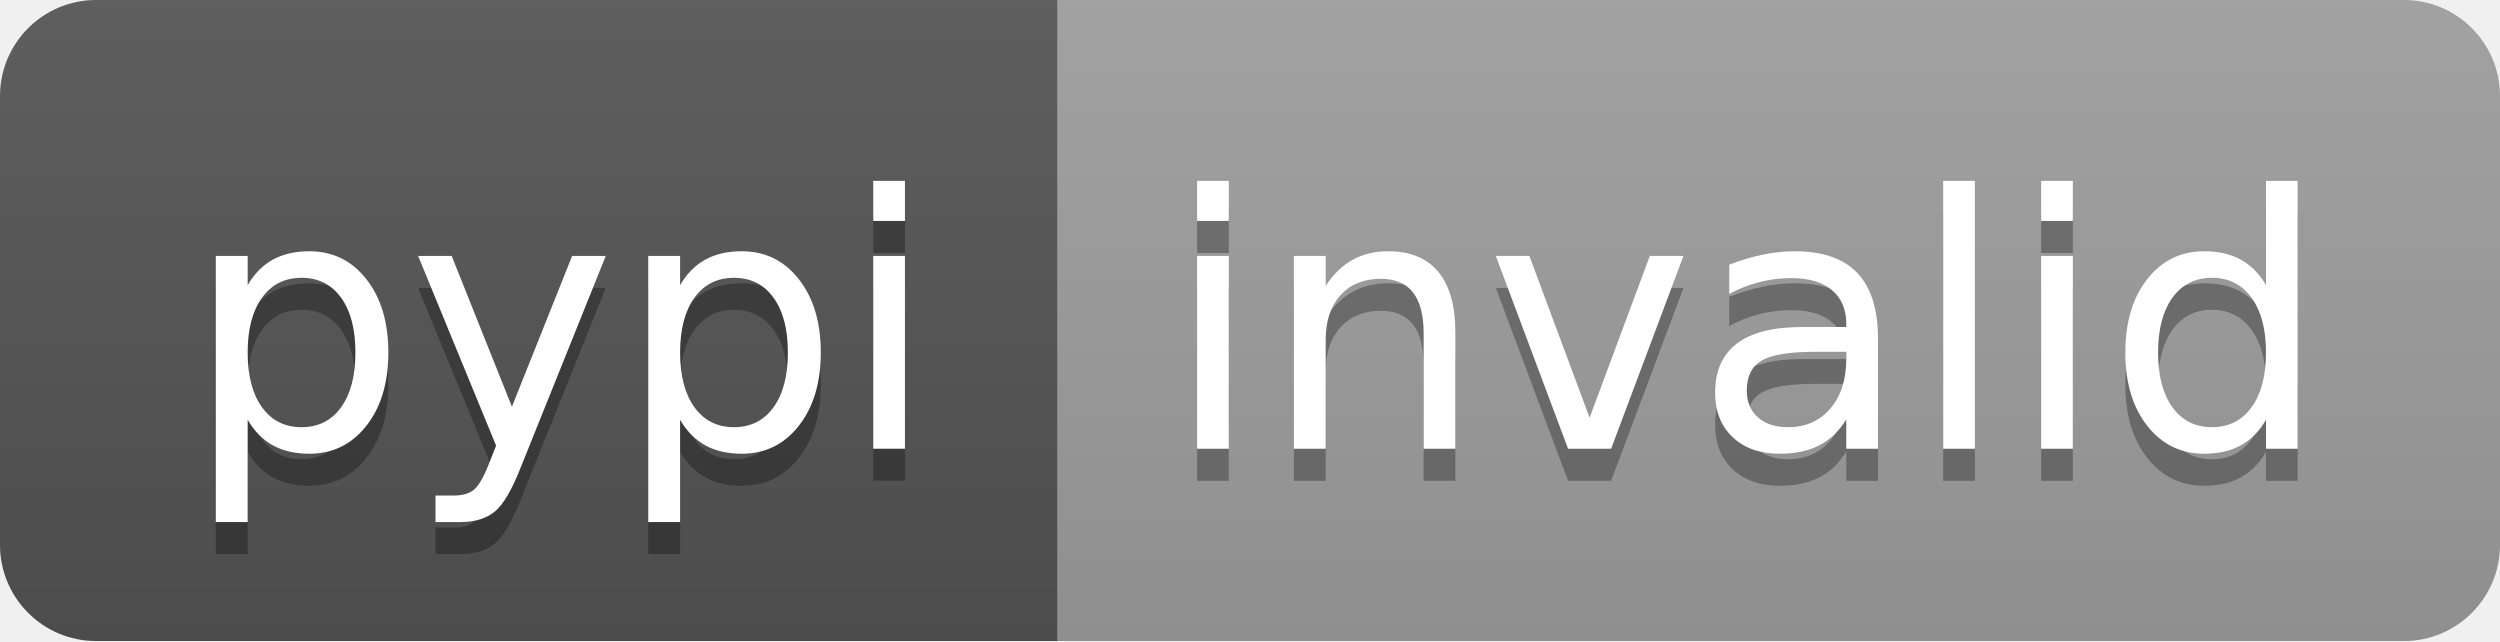
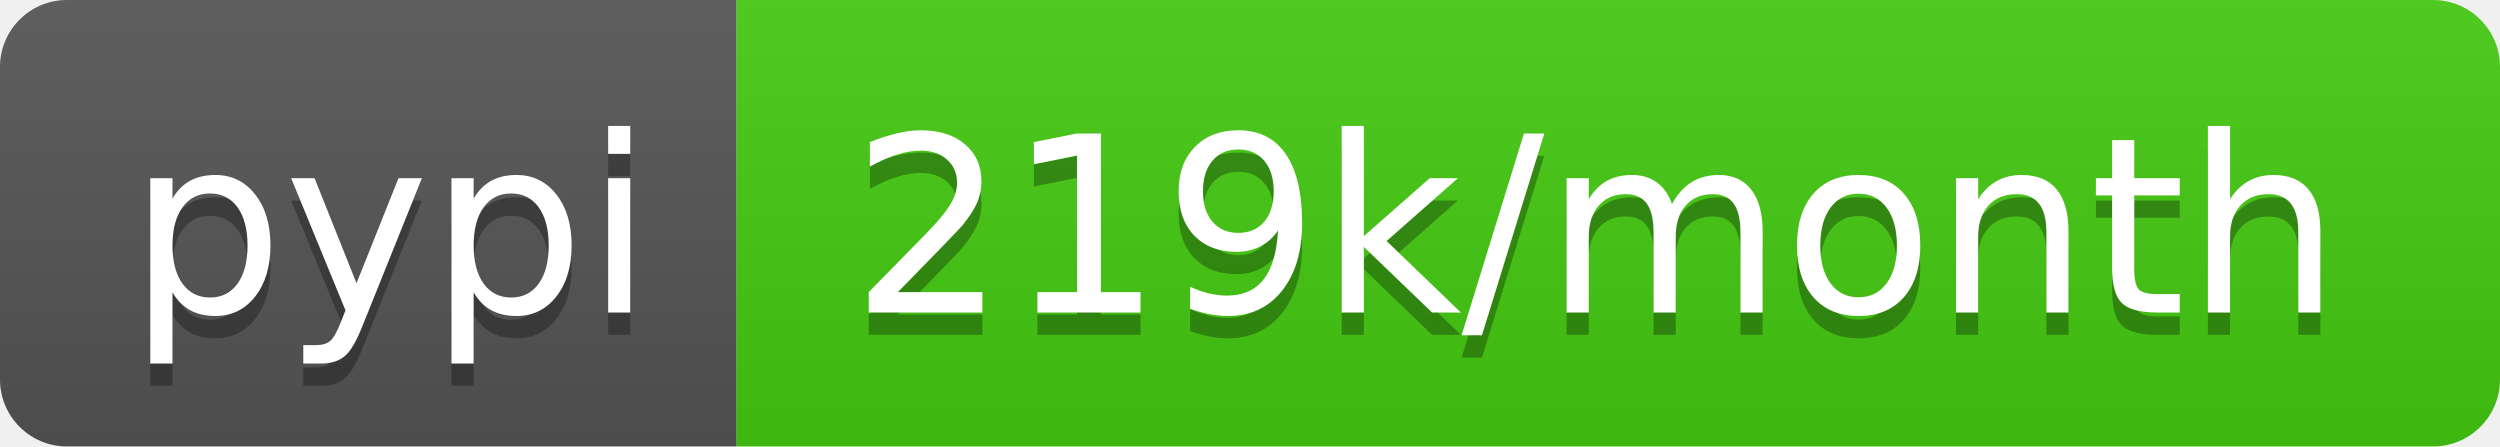
- <svg xmlns="http://www.w3.org/2000/svg" width="78" height="20" role="img" aria-label="pypi: invalid">
+ <svg xmlns="http://www.w3.org/2000/svg" width="112" height="20" role="img" aria-label="pypi: 219k/month">
  <linearGradient id="s" x2="0" y2="100%">
    <stop offset="0" stop-color="#bbb" stop-opacity=".1" />
    <stop offset="1" stop-opacity=".1" />
  </linearGradient>
  <clipPath id="r">
-     <rect width="78" height="20" rx="3" fill="#fff" />
+     <rect width="112" height="20" rx="3" fill="#fff" />
  </clipPath>
  <g clip-path="url(#r)">
    <rect width="33" height="20" fill="#555" />
-     <rect x="33" width="45" height="20" fill="#9f9f9f" />
-     <rect width="78" height="20" fill="url(#s)" />
+     <rect x="33" width="79" height="20" fill="#4c1" />
+     <rect width="112" height="20" fill="url(#s)" />
  </g>
  <g fill="#fff" text-anchor="middle" font-family="Verdana,Geneva,DejaVu Sans,sans-serif" text-rendering="geometricPrecision" font-size="110">
    <text aria-hidden="true" x="175" y="150" fill="#010101" fill-opacity=".3" transform="scale(.1)" textLength="230">pypi</text>
    <text x="175" y="140" transform="scale(.1)" fill="#fff" textLength="230">pypi</text>
-     <text aria-hidden="true" x="545" y="150" fill="#010101" fill-opacity=".3" transform="scale(.1)" textLength="350">invalid</text>
-     <text x="545" y="140" transform="scale(.1)" fill="#fff" textLength="350">invalid</text>
+     <text aria-hidden="true" x="715" y="150" fill="#010101" fill-opacity=".3" transform="scale(.1)" textLength="690">219k/month</text>
+     <text x="715" y="140" transform="scale(.1)" fill="#fff" textLength="690">219k/month</text>
  </g>
</svg>
